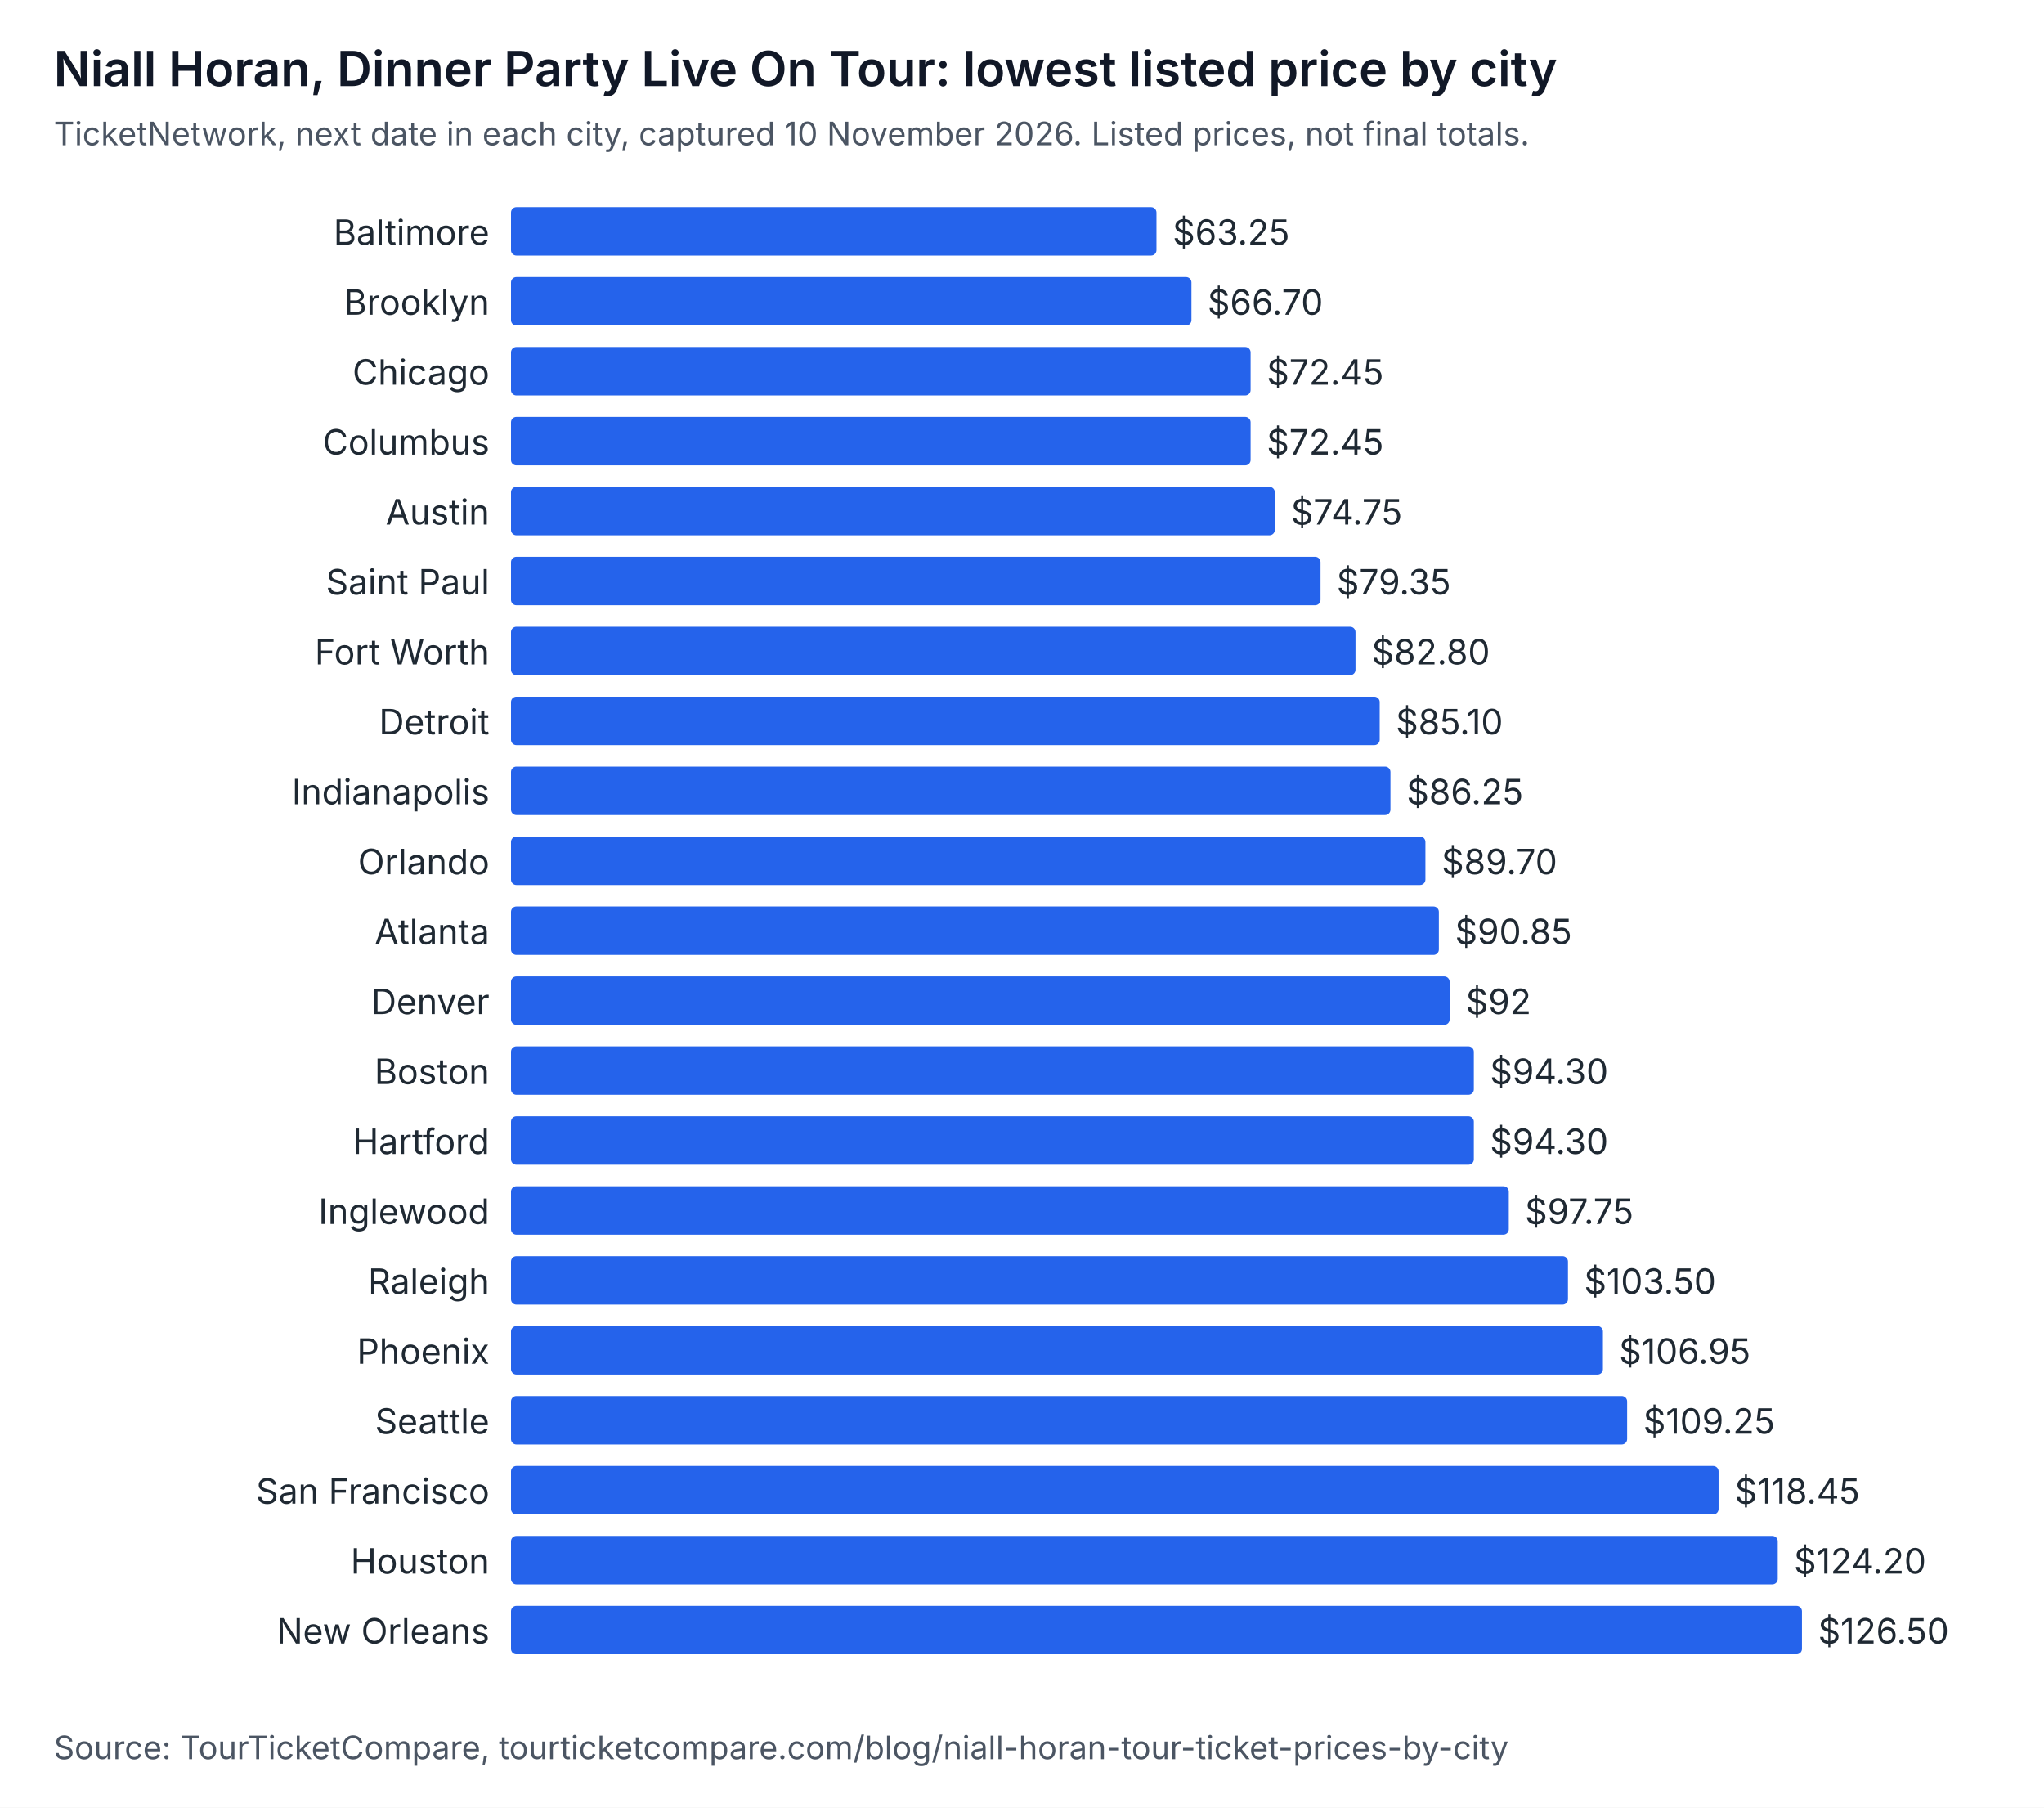
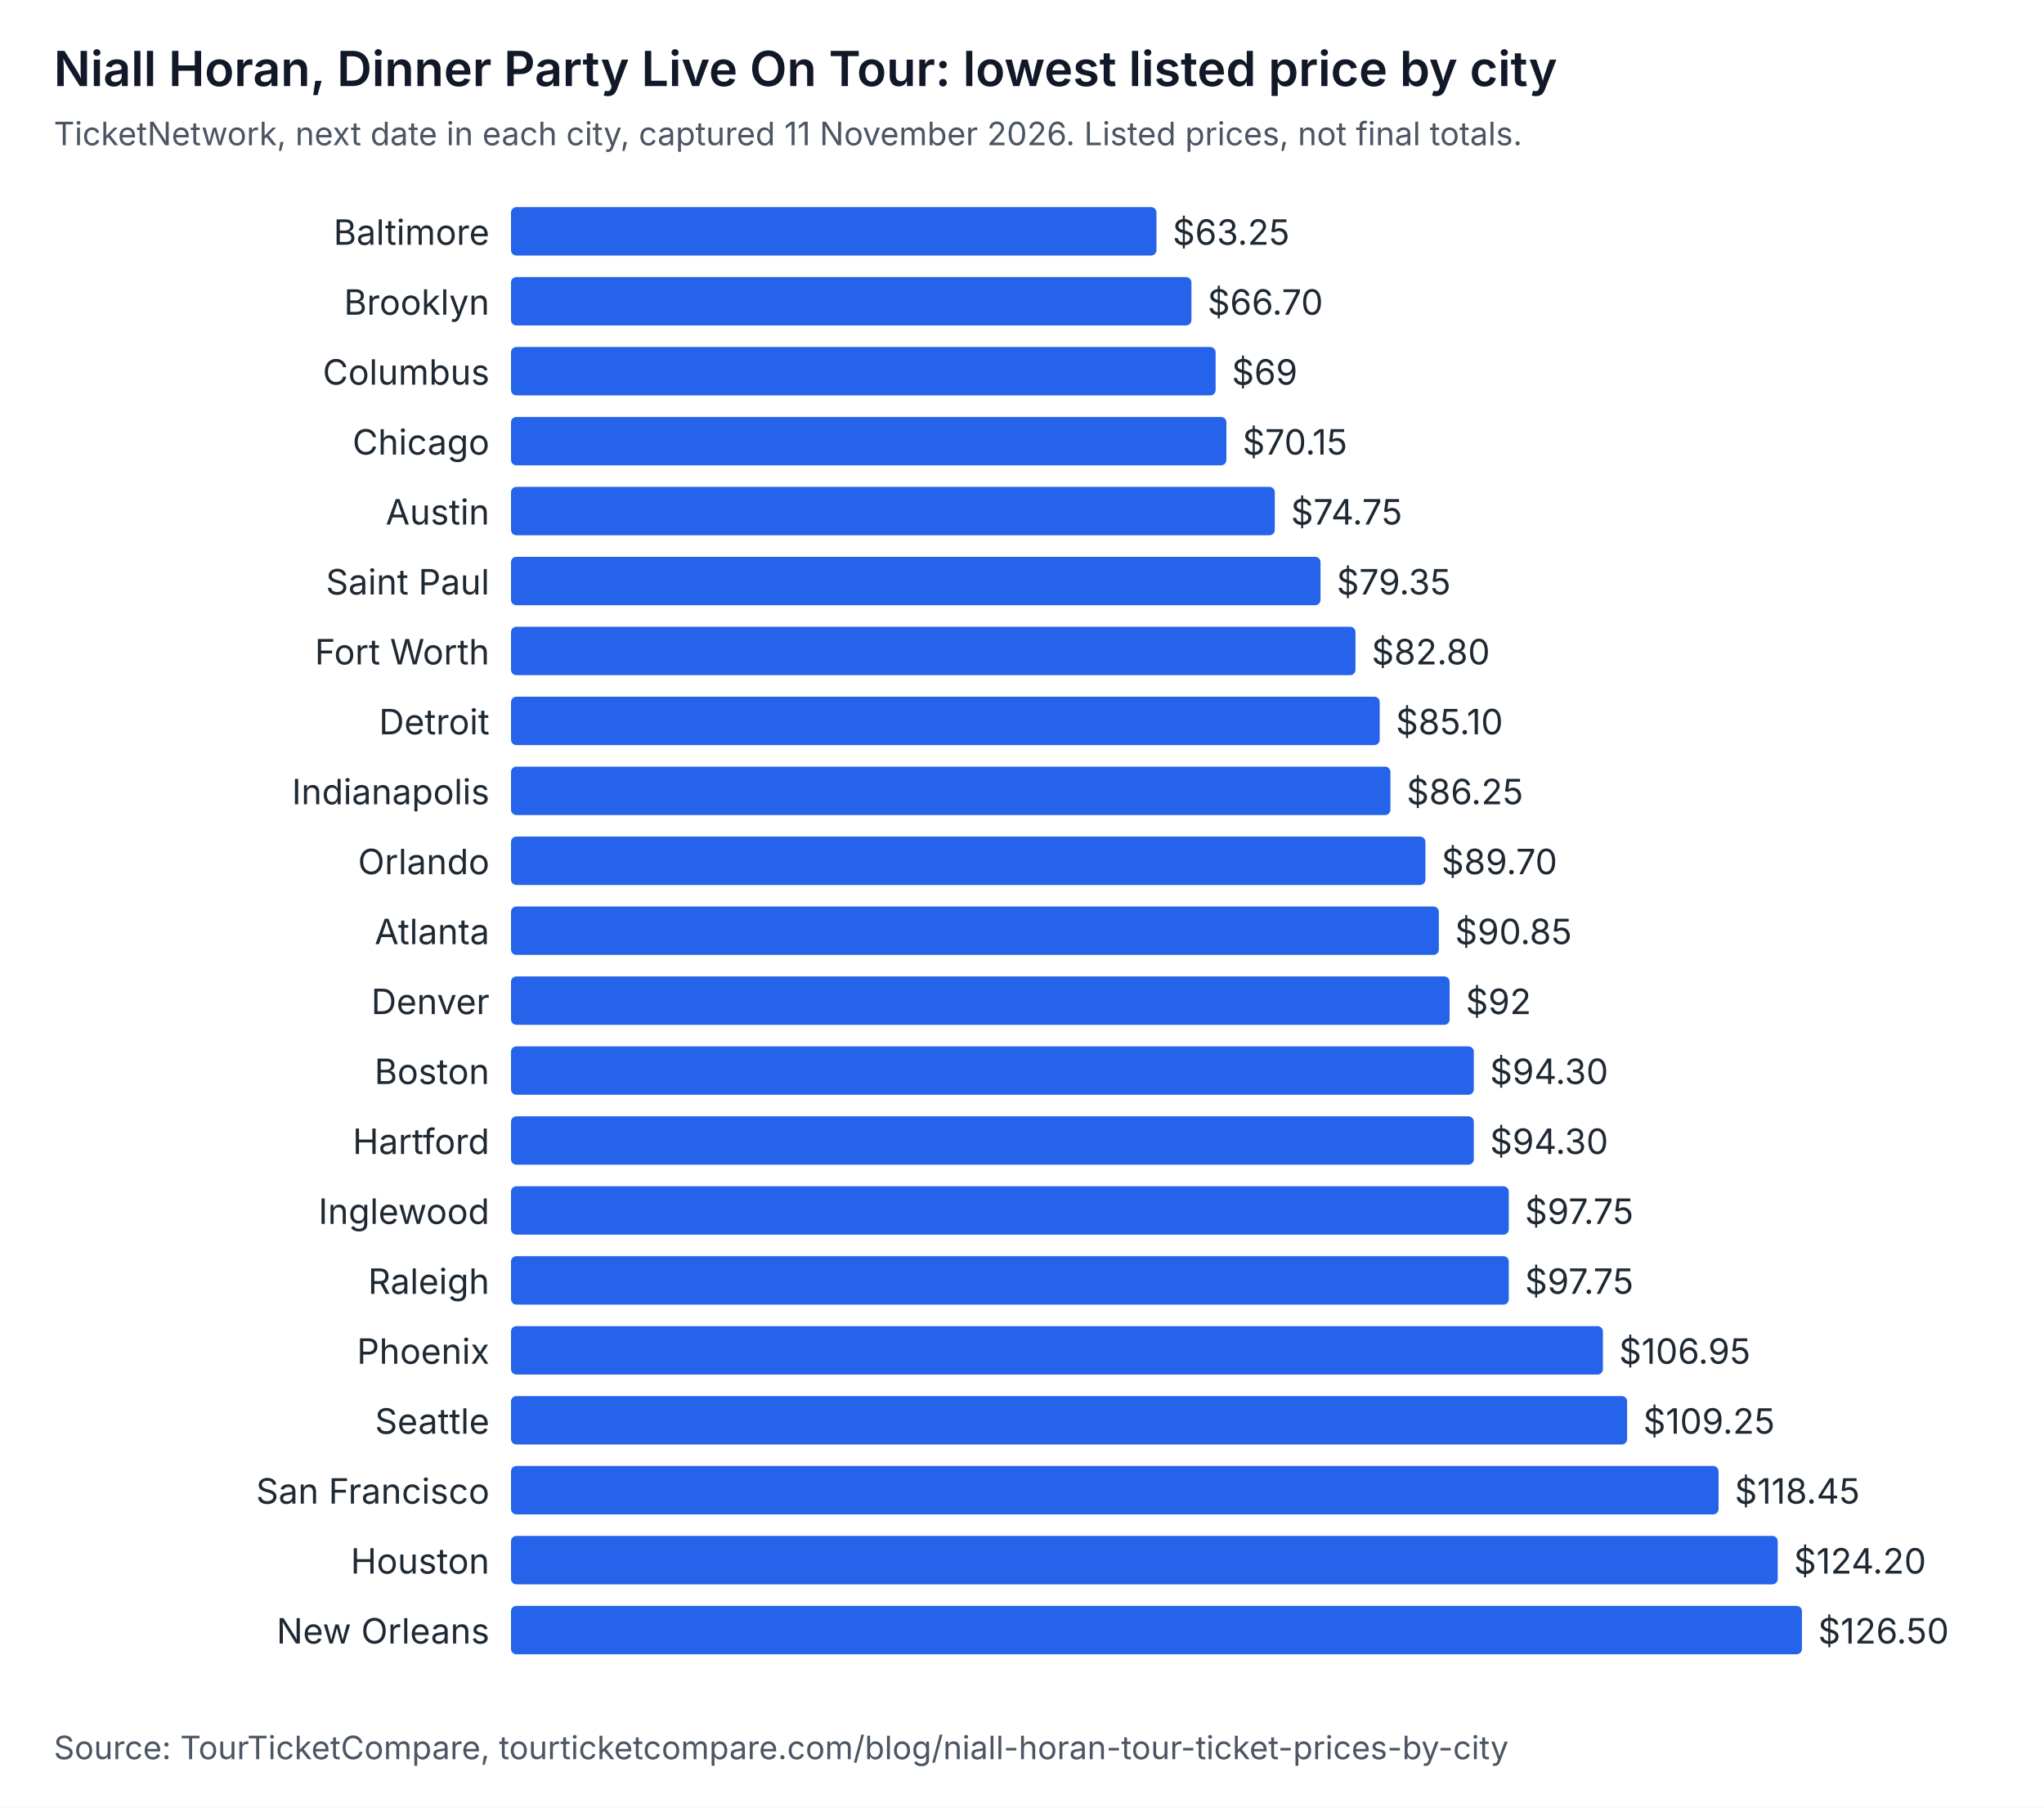
<svg xmlns="http://www.w3.org/2000/svg" width="760" height="672" viewBox="0 0 760 672" role="img" aria-labelledby="t d" font-family="system-ui, -apple-system, Segoe UI, sans-serif">
  <rect width="760" height="672" fill="#ffffff" />
  <text x="20" y="32" font-size="18" font-weight="600" fill="#111827">Niall Horan, Dinner Party Live On Tour: lowest listed price by city</text>
-   <text x="20" y="54" font-size="12" fill="#4b5563">TicketNetwork, next date in each city, captured 10 November 2026. Listed prices, not final totals.</text>
+   <text x="20" y="54" font-size="12" fill="#4b5563">TicketNetwork, next date in each city, captured 11 November 2026. Listed prices, not final totals.</text>
  <text x="182" y="91" text-anchor="end" font-size="13" fill="#1f2933">Baltimore</text>
  <rect x="190" y="77" width="240" height="18" rx="2" fill="#2563eb" />
  <text x="436" y="91" font-size="13" fill="#1f2933">$63.25</text>
  <text x="182" y="117" text-anchor="end" font-size="13" fill="#1f2933">Brooklyn</text>
  <rect x="190" y="103" width="253" height="18" rx="2" fill="#2563eb" />
  <text x="449" y="117" font-size="13" fill="#1f2933">$66.70</text>
-   <text x="182" y="143" text-anchor="end" font-size="13" fill="#1f2933">Chicago</text>
-   <rect x="190" y="129" width="275" height="18" rx="2" fill="#2563eb" />
-   <text x="471" y="143" font-size="13" fill="#1f2933">$72.45</text>
-   <text x="182" y="169" text-anchor="end" font-size="13" fill="#1f2933">Columbus</text>
-   <rect x="190" y="155" width="275" height="18" rx="2" fill="#2563eb" />
-   <text x="471" y="169" font-size="13" fill="#1f2933">$72.45</text>
+   <text x="182" y="143" text-anchor="end" font-size="13" fill="#1f2933">Columbus</text>
+   <rect x="190" y="129" width="262" height="18" rx="2" fill="#2563eb" />
+   <text x="458" y="143" font-size="13" fill="#1f2933">$69</text>
+   <text x="182" y="169" text-anchor="end" font-size="13" fill="#1f2933">Chicago</text>
+   <rect x="190" y="155" width="266" height="18" rx="2" fill="#2563eb" />
+   <text x="462" y="169" font-size="13" fill="#1f2933">$70.15</text>
  <text x="182" y="195" text-anchor="end" font-size="13" fill="#1f2933">Austin</text>
  <rect x="190" y="181" width="284" height="18" rx="2" fill="#2563eb" />
  <text x="480" y="195" font-size="13" fill="#1f2933">$74.75</text>
  <text x="182" y="221" text-anchor="end" font-size="13" fill="#1f2933">Saint Paul</text>
  <rect x="190" y="207" width="301" height="18" rx="2" fill="#2563eb" />
  <text x="497" y="221" font-size="13" fill="#1f2933">$79.35</text>
  <text x="182" y="247" text-anchor="end" font-size="13" fill="#1f2933">Fort Worth</text>
  <rect x="190" y="233" width="314" height="18" rx="2" fill="#2563eb" />
  <text x="510" y="247" font-size="13" fill="#1f2933">$82.80</text>
  <text x="182" y="273" text-anchor="end" font-size="13" fill="#1f2933">Detroit</text>
  <rect x="190" y="259" width="323" height="18" rx="2" fill="#2563eb" />
  <text x="519" y="273" font-size="13" fill="#1f2933">$85.10</text>
  <text x="182" y="299" text-anchor="end" font-size="13" fill="#1f2933">Indianapolis</text>
  <rect x="190" y="285" width="327" height="18" rx="2" fill="#2563eb" />
  <text x="523" y="299" font-size="13" fill="#1f2933">$86.25</text>
  <text x="182" y="325" text-anchor="end" font-size="13" fill="#1f2933">Orlando</text>
  <rect x="190" y="311" width="340" height="18" rx="2" fill="#2563eb" />
  <text x="536" y="325" font-size="13" fill="#1f2933">$89.70</text>
  <text x="182" y="351" text-anchor="end" font-size="13" fill="#1f2933">Atlanta</text>
  <rect x="190" y="337" width="345" height="18" rx="2" fill="#2563eb" />
  <text x="541" y="351" font-size="13" fill="#1f2933">$90.85</text>
  <text x="182" y="377" text-anchor="end" font-size="13" fill="#1f2933">Denver</text>
  <rect x="190" y="363" width="349" height="18" rx="2" fill="#2563eb" />
  <text x="545" y="377" font-size="13" fill="#1f2933">$92</text>
  <text x="182" y="403" text-anchor="end" font-size="13" fill="#1f2933">Boston</text>
  <rect x="190" y="389" width="358" height="18" rx="2" fill="#2563eb" />
  <text x="554" y="403" font-size="13" fill="#1f2933">$94.30</text>
  <text x="182" y="429" text-anchor="end" font-size="13" fill="#1f2933">Hartford</text>
  <rect x="190" y="415" width="358" height="18" rx="2" fill="#2563eb" />
  <text x="554" y="429" font-size="13" fill="#1f2933">$94.30</text>
  <text x="182" y="455" text-anchor="end" font-size="13" fill="#1f2933">Inglewood</text>
  <rect x="190" y="441" width="371" height="18" rx="2" fill="#2563eb" />
  <text x="567" y="455" font-size="13" fill="#1f2933">$97.75</text>
  <text x="182" y="481" text-anchor="end" font-size="13" fill="#1f2933">Raleigh</text>
-   <rect x="190" y="467" width="393" height="18" rx="2" fill="#2563eb" />
-   <text x="589" y="481" font-size="13" fill="#1f2933">$103.50</text>
+   <rect x="190" y="467" width="371" height="18" rx="2" fill="#2563eb" />
+   <text x="567" y="481" font-size="13" fill="#1f2933">$97.75</text>
  <text x="182" y="507" text-anchor="end" font-size="13" fill="#1f2933">Phoenix</text>
  <rect x="190" y="493" width="406" height="18" rx="2" fill="#2563eb" />
  <text x="602" y="507" font-size="13" fill="#1f2933">$106.95</text>
  <text x="182" y="533" text-anchor="end" font-size="13" fill="#1f2933">Seattle</text>
  <rect x="190" y="519" width="415" height="18" rx="2" fill="#2563eb" />
  <text x="611" y="533" font-size="13" fill="#1f2933">$109.25</text>
  <text x="182" y="559" text-anchor="end" font-size="13" fill="#1f2933">San Francisco</text>
  <rect x="190" y="545" width="449" height="18" rx="2" fill="#2563eb" />
  <text x="645" y="559" font-size="13" fill="#1f2933">$118.45</text>
  <text x="182" y="585" text-anchor="end" font-size="13" fill="#1f2933">Houston</text>
  <rect x="190" y="571" width="471" height="18" rx="2" fill="#2563eb" />
  <text x="667" y="585" font-size="13" fill="#1f2933">$124.20</text>
  <text x="182" y="611" text-anchor="end" font-size="13" fill="#1f2933">New Orleans</text>
  <rect x="190" y="597" width="480" height="18" rx="2" fill="#2563eb" />
  <text x="676" y="611" font-size="13" fill="#1f2933">$126.50</text>
  <text x="20" y="654" font-size="12" fill="#4b5563">Source: TourTicketCompare, tourticketcompare.com/blog/niall-horan-tour-ticket-prices-by-city</text>
</svg>
